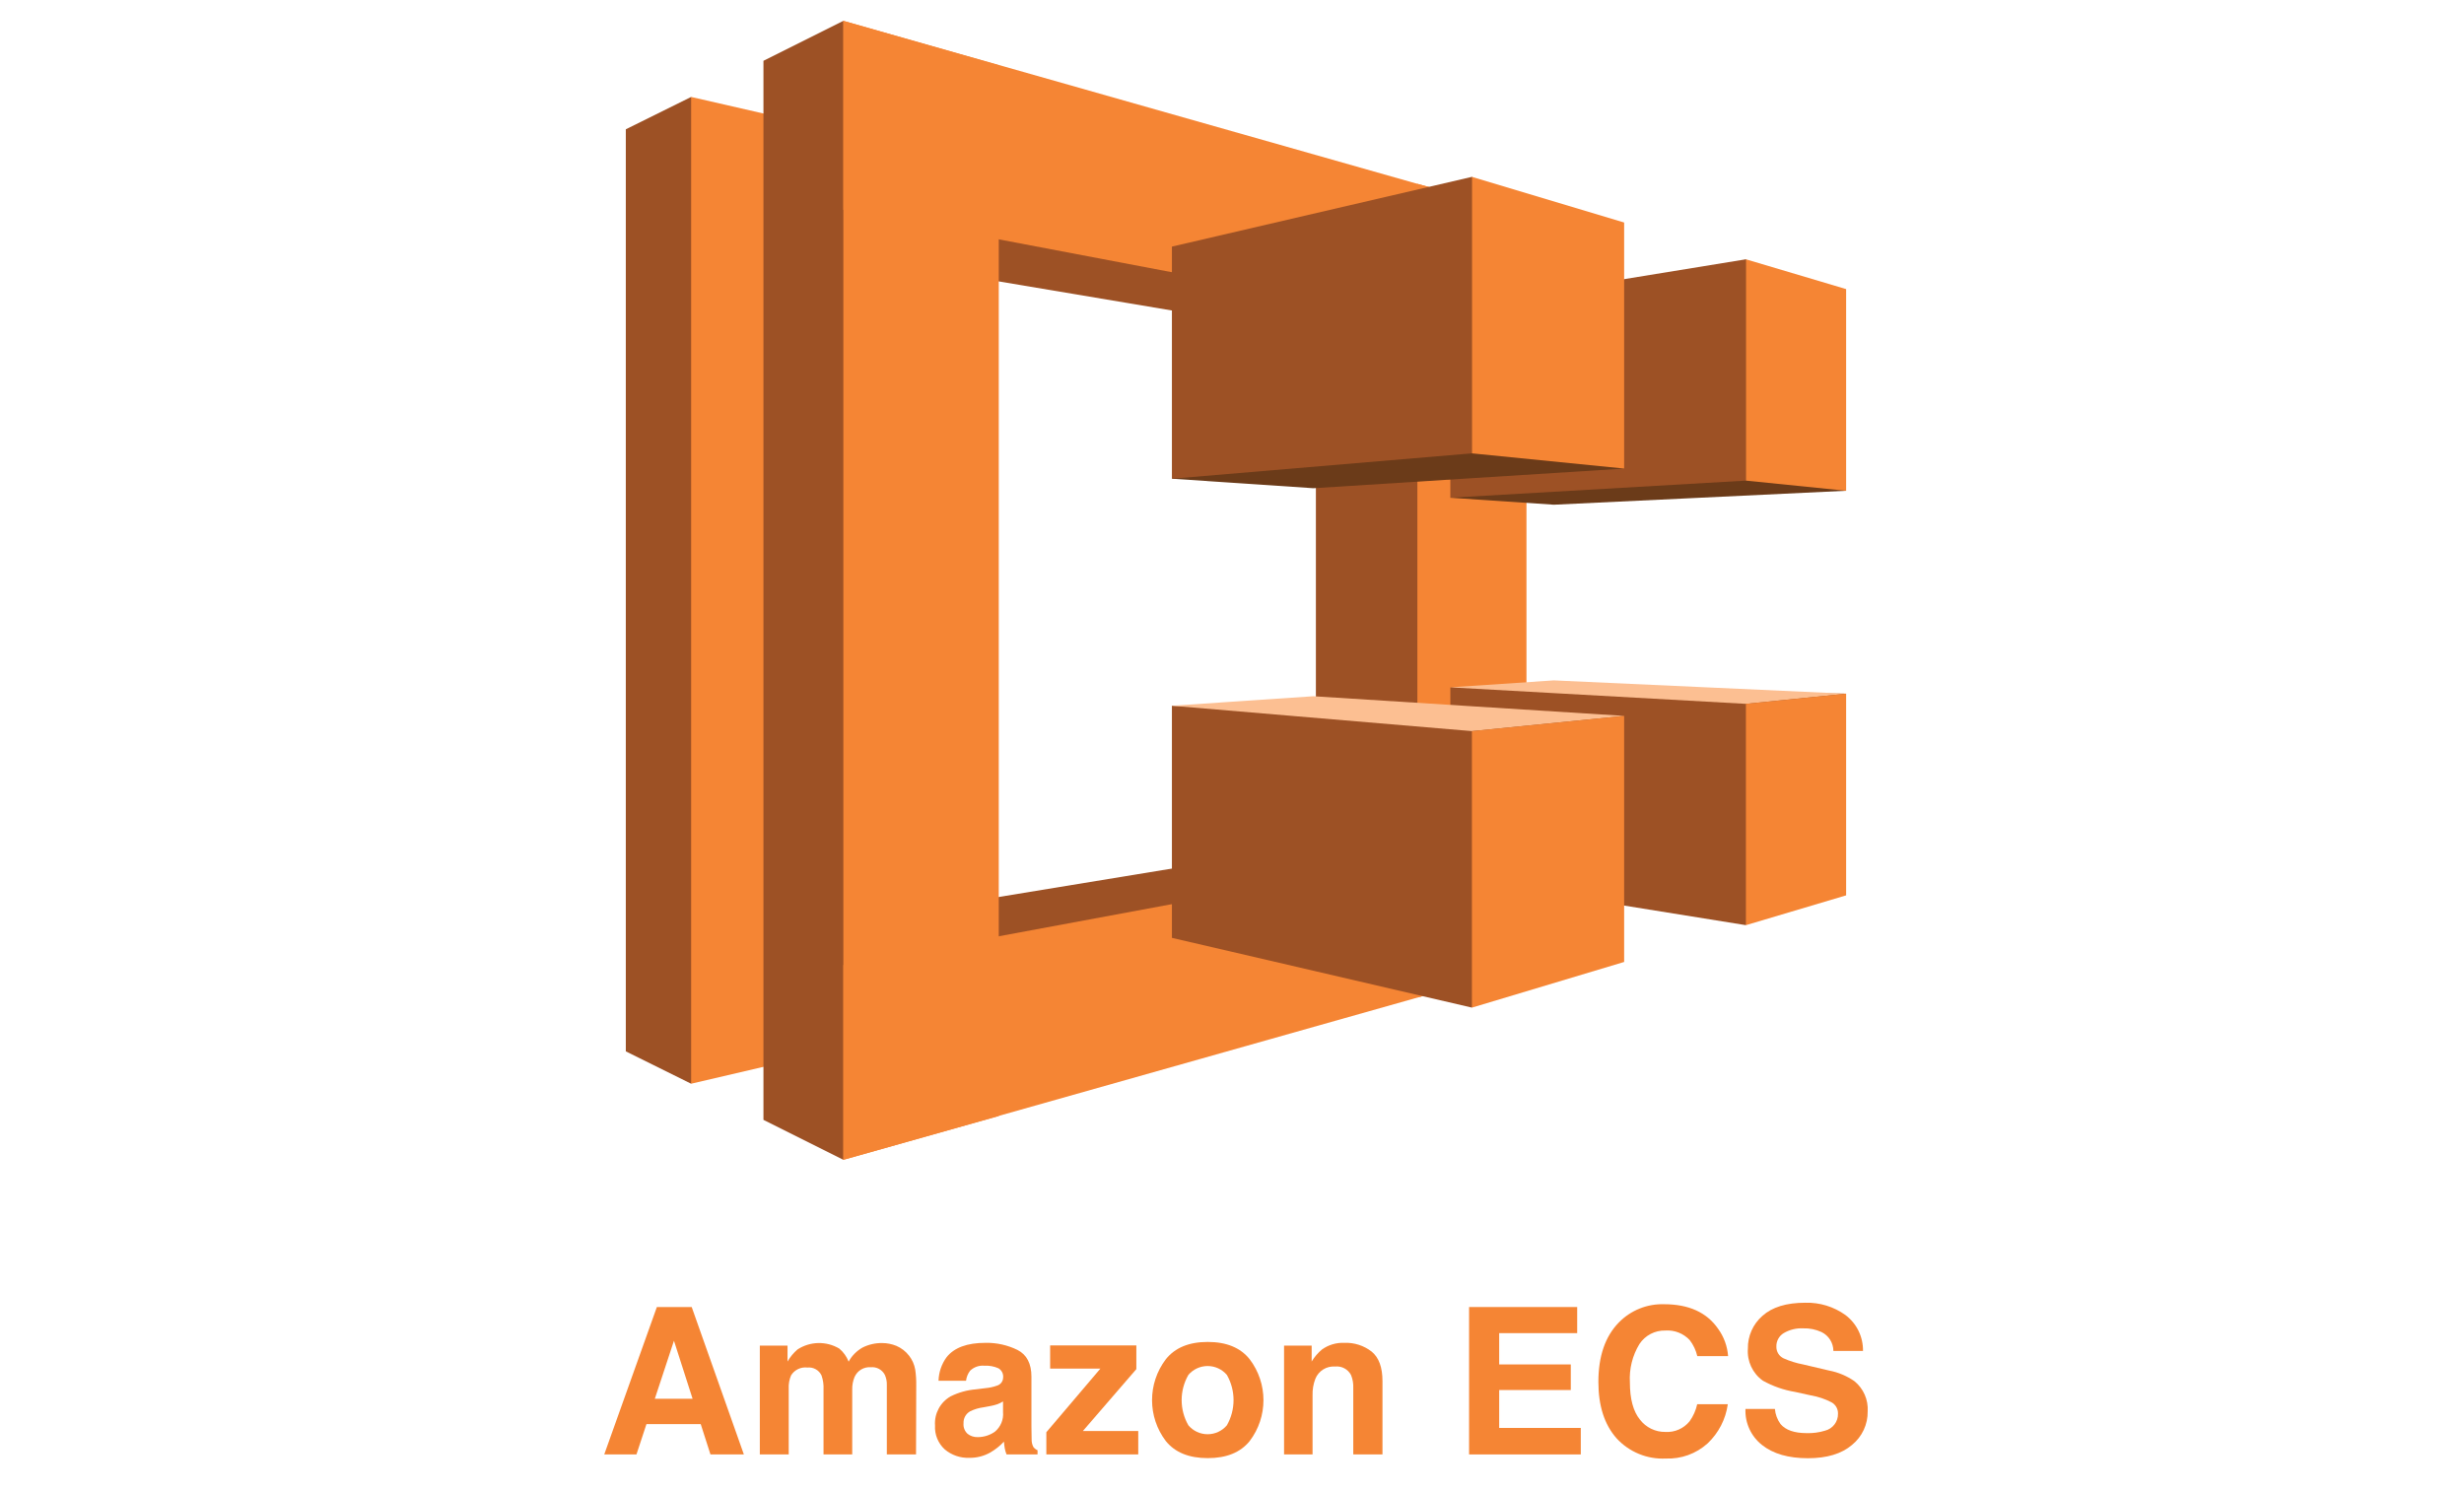
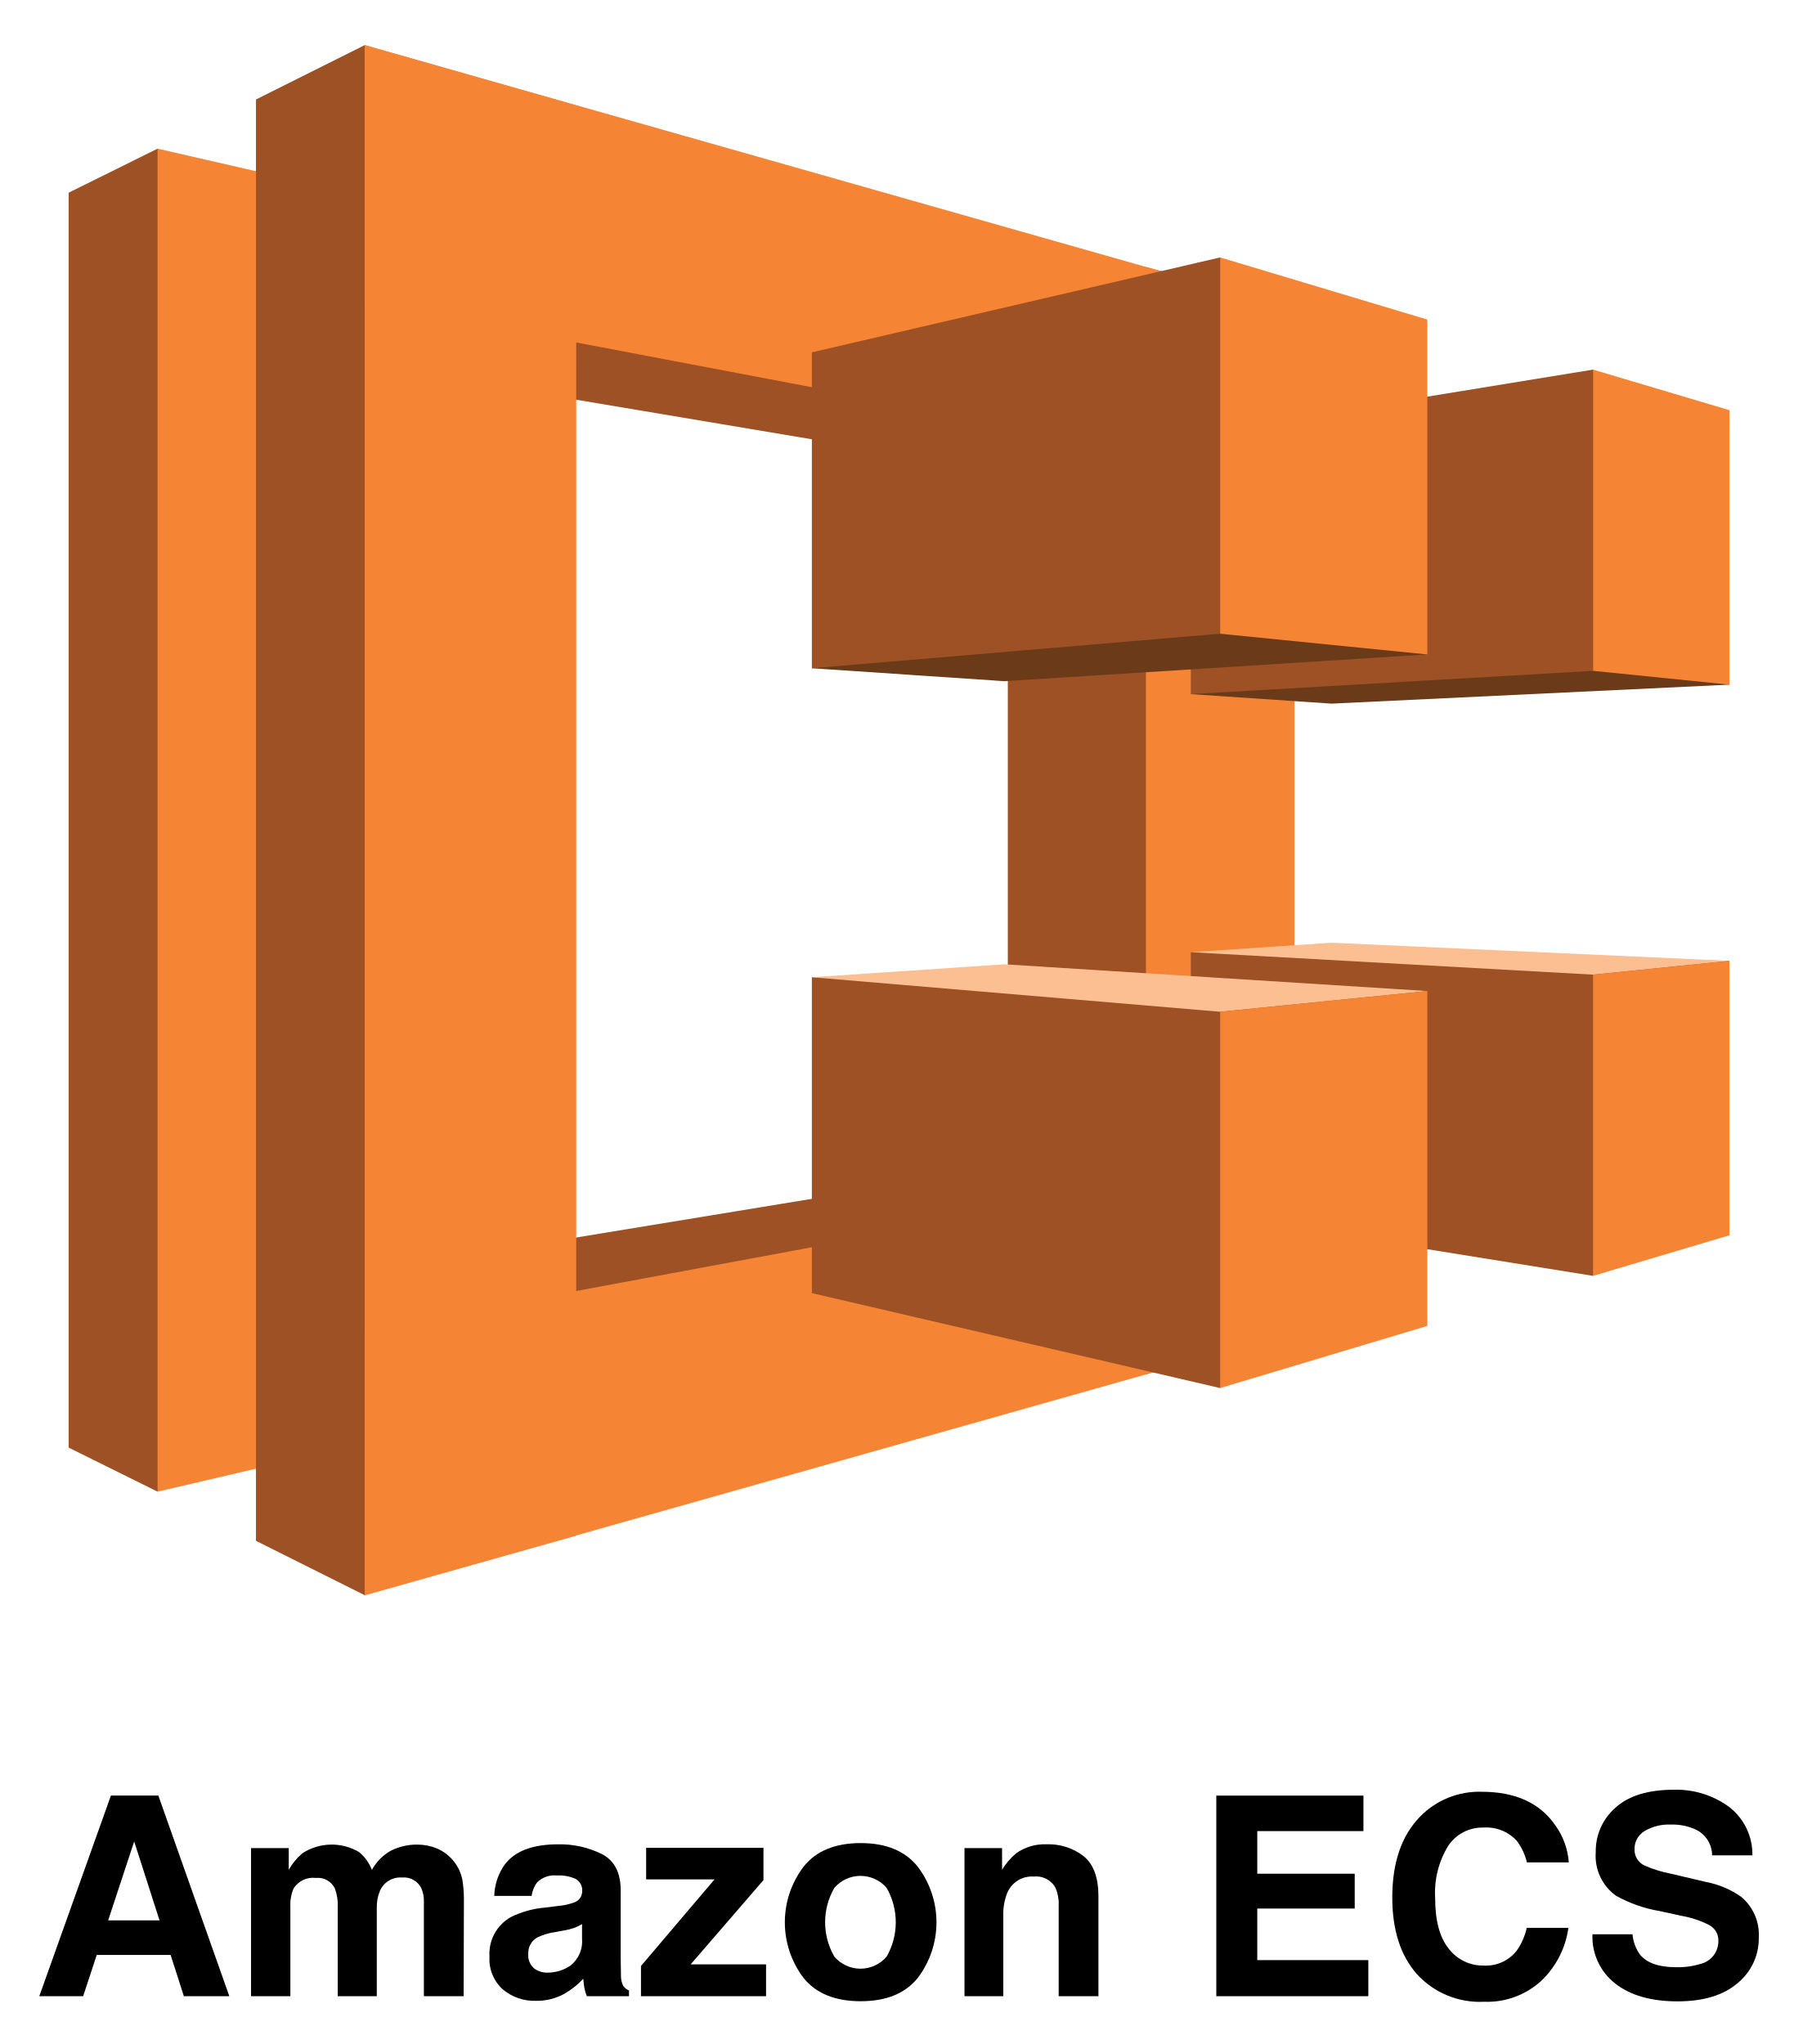
- <svg xmlns="http://www.w3.org/2000/svg" id="Layer_1" data-name="Layer 1" viewBox="0 0 433.333 262.08">
+ <svg xmlns="http://www.w3.org/2000/svg" id="Layer_1" data-name="Layer 1" viewBox="0 0 232.96 264.16">
  <defs>
-     <style>.cls-1{fill:#f58534;}.cls-2{fill:#9d5125;}.cls-3{fill:#6b3b19;}.cls-4{fill:#fcbf92;}</style>
+     <style>.cls-1{fill:#9d5125;}.cls-2{fill:#f58534;}.cls-3{fill:#6b3b19;}.cls-4{fill:#fcbf92;}</style>
  </defs>
-   <path class="cls-1" d="M115.519,229.896h6.129l9.172,25.925h-5.874l-1.711-5.329h-9.547l-1.757,5.329H106.265Zm-.357,16.128h6.639l-3.275-10.201Z" />
-   <path class="cls-1" d="M157.634,236.72a5.575,5.575,0,0,1,2.234,1.724,5.508,5.508,0,0,1,1.09,2.462,17.044,17.044,0,0,1,.176,2.832l-.035,12.083h-5.136v-12.206a4.008,4.008,0,0,0-.352-1.794,2.501,2.501,0,0,0-2.462-1.337,2.881,2.881,0,0,0-2.867,1.724,5.409,5.409,0,0,0-.405,2.198v11.415h-5.047v-11.415a6.411,6.411,0,0,0-.352-2.479,2.456,2.456,0,0,0-2.48-1.39,2.96,2.96,0,0,0-2.884,1.39,5.347,5.347,0,0,0-.405,2.356v11.538h-5.082V236.685h4.872v2.797a8.077,8.077,0,0,1,1.759-2.129,6.963,6.963,0,0,1,7.334-.158,5.637,5.637,0,0,1,1.653,2.305,6.368,6.368,0,0,1,2.444-2.48,7.464,7.464,0,0,1,3.447-.791A6.677,6.677,0,0,1,157.634,236.72Z" />
-   <path class="cls-1" d="M173.335,244.159a7.93,7.93,0,0,0,2.002-.439,1.508,1.508,0,0,0,1.081-1.425,1.685,1.685,0,0,0-.829-1.627,5.242,5.242,0,0,0-2.434-.448,3.193,3.193,0,0,0-2.549.88,3.624,3.624,0,0,0-.713,1.759H165.056a7.336,7.336,0,0,1,1.413-4.134q1.996-2.533,6.854-2.532a12.228,12.228,0,0,1,5.617,1.248q2.455,1.25,2.455,4.714v8.794q0,.916.035,2.216a2.786,2.786,0,0,0,.299,1.337,1.788,1.788,0,0,0,.739.581v.738H177.016a5.539,5.539,0,0,1-.317-1.091q-.088-.51-.141-1.16a10.358,10.358,0,0,1-2.406,1.917,7.274,7.274,0,0,1-3.68.932,6.348,6.348,0,0,1-4.326-1.486,5.284,5.284,0,0,1-1.707-4.212,5.459,5.459,0,0,1,2.746-5.118,12.29,12.29,0,0,1,4.43-1.231Zm3.065,2.34a5.539,5.539,0,0,1-.972.483,8.214,8.214,0,0,1-1.346.343l-1.141.211a7.498,7.498,0,0,0-2.304.687,2.288,2.288,0,0,0-1.184,2.128,2.225,2.225,0,0,0,.723,1.855,2.751,2.751,0,0,0,1.759.571,5.241,5.241,0,0,0,3.027-.949,4.023,4.023,0,0,0,1.438-3.465Z" />
-   <path class="cls-1" d="M184.684,240.729v-4.08h15.161v4.168l-9.407,10.888h9.741v4.115H184.016V251.916l9.503-11.187Z" />
-   <path class="cls-1" d="M219.772,253.475q-2.427,2.997-7.369,2.996-4.943,0-7.37-2.996a11.893,11.893,0,0,1,0-14.4q2.427-3.041,7.37-3.04,4.942,0,7.369,3.04A11.893,11.893,0,0,1,219.772,253.475Zm-4.01-2.77a8.951,8.951,0,0,0,0-8.878,4.454,4.454,0,0,0-6.763,0,8.89,8.89,0,0,0,0,8.878,4.44,4.44,0,0,0,6.763,0Z" />
-   <path class="cls-1" d="M241.246,237.749q1.882,1.556,1.884,5.162v12.909H237.993v-11.661a5.357,5.357,0,0,0-.401-2.321,2.82,2.82,0,0,0-2.794-1.478,3.461,3.461,0,0,0-3.474,2.163,7.477,7.477,0,0,0-.489,2.92v10.377h-5.012V236.685h4.854v2.797a8.495,8.495,0,0,1,1.821-2.129,6.313,6.313,0,0,1,3.905-1.16A7.346,7.346,0,0,1,241.246,237.749Z" />
-   <path class="cls-1" d="M277.374,234.486H263.655v5.505h12.593v4.502H263.655v6.666H278.007v4.661H258.361v-25.925h19.013Z" />
-   <path class="cls-1" d="M284.703,232.604a10.671,10.671,0,0,1,7.97-3.201q6.473,0,9.466,4.291a9.355,9.355,0,0,1,1.774,4.837h-5.417a7.383,7.383,0,0,0-1.327-2.814,5.341,5.341,0,0,0-4.29-1.688,5.288,5.288,0,0,0-4.566,2.384,11.646,11.646,0,0,0-1.671,6.745q0,4.362,1.764,6.533a5.527,5.527,0,0,0,4.481,2.173,5.08,5.08,0,0,0,4.25-1.864,8.184,8.184,0,0,0,1.342-3.008h5.382a11.676,11.676,0,0,1-3.559,6.895,10.356,10.356,0,0,1-7.334,2.655,11,11,0,0,1-8.699-3.588q-3.167-3.605-3.167-9.884Q281.101,236.28,284.703,232.604Z" />
-   <path class="cls-1" d="M312.144,247.817a5.258,5.258,0,0,0,.987,2.656q1.348,1.601,4.615,1.601a9.939,9.939,0,0,0,3.179-.422,3.018,3.018,0,0,0,2.316-3.008,2.215,2.215,0,0,0-1.135-1.987,12.278,12.278,0,0,0-3.6-1.214l-2.807-.615a17.506,17.506,0,0,1-5.685-1.987,6.321,6.321,0,0,1-2.621-5.611,7.452,7.452,0,0,1,2.563-5.786q2.565-2.304,7.532-2.304a11.549,11.549,0,0,1,7.077,2.172,7.726,7.726,0,0,1,3.071,6.306h-5.206a3.712,3.712,0,0,0-2.092-3.324,7.167,7.167,0,0,0-3.228-.651,6.137,6.137,0,0,0-3.426.845,2.671,2.671,0,0,0-1.28,2.356,2.223,2.223,0,0,0,1.262,2.075,15.639,15.639,0,0,0,3.444,1.073l4.55,1.072a11.583,11.583,0,0,1,4.484,1.883,6.342,6.342,0,0,1,2.317,5.294,7.438,7.438,0,0,1-2.746,5.9q-2.747,2.348-7.76,2.348-5.12,0-8.054-2.312a7.654,7.654,0,0,1-2.933-6.358Z" />
-   <polygon class="cls-2" points="121.549 17.052 110.06 22.741 110.06 184.926 121.549 190.615 166.836 107.18 121.549 17.052" />
-   <polygon class="cls-2" points="156.462 46.277 173.417 22.406 249.267 56.092 231.531 58.881 156.462 46.277" />
-   <polygon class="cls-2" points="143.412 163.063 162.039 188.718 249.267 151.017 232.424 148.451 143.412 163.063" />
-   <polygon class="cls-1" points="148.319 184.368 121.549 190.615 121.549 17.052 148.319 23.187 148.319 184.368" />
-   <polygon class="cls-2" points="134.265 10.694 148.319 3.667 174.755 115.099 148.319 204 134.265 196.973 134.265 10.694" />
-   <polygon class="cls-2" points="231.42 148.228 249.267 151.017 265.552 105.618 249.267 56.092 231.42 58.881 231.42 148.228" />
-   <polygon class="cls-1" points="175.648 196.303 148.319 204 148.319 3.667 175.648 11.475 175.648 196.303" />
-   <polygon class="cls-1" points="267.895 147.559 148.319 169.756 148.319 204 267.895 170.202 267.895 147.559" />
-   <polygon class="cls-1" points="268.118 59.662 148.319 36.907 148.319 3.667 268.118 37.688 268.118 59.662" />
-   <polygon class="cls-1" points="249.267 32.334 268.453 37.576 268.453 170.202 249.267 175.445 249.267 32.334" />
-   <polygon class="cls-3" points="324.671 86.321 273.249 88.775 255.067 87.548 307.047 45.607 324.671 86.321" />
-   <polygon class="cls-2" points="255.067 87.548 307.047 84.536 307.047 45.607 255.067 54.085 255.067 87.548" />
-   <polygon class="cls-3" points="206.099 84.202 258.86 31.107 285.63 82.417 230.974 85.875 206.099 84.202" />
-   <polygon class="cls-2" points="206.099 84.202 258.86 79.74 258.86 31.107 206.099 43.376 206.099 84.202" />
-   <polygon class="cls-2" points="255.067 120.9 324.671 122.015 307.047 162.729 255.067 154.363 255.067 120.9" />
-   <polygon class="cls-2" points="206.099 124.134 285.63 125.919 258.86 177.229 206.099 164.96 206.099 124.134" />
-   <polygon class="cls-4" points="206.099 124.134 258.86 128.596 285.63 125.919 230.974 122.461 206.099 124.134" />
-   <polygon class="cls-4" points="324.671 122.015 273.249 119.673 255.067 120.9 307.047 123.8 324.671 122.015" />
-   <polygon class="cls-1" points="307.047 84.536 324.671 86.321 324.671 50.85 307.047 45.607 307.047 84.536" />
-   <polygon class="cls-1" points="285.63 82.417 258.86 79.74 258.86 31.107 285.63 39.138 285.63 82.417" />
-   <polygon class="cls-1" points="307.047 123.8 324.671 122.015 324.671 157.486 307.047 162.729 307.047 123.8" />
-   <polygon class="cls-1" points="285.63 125.919 258.86 128.596 258.86 177.229 285.63 169.198 285.63 125.919" />
+   <path d="M14.333,232.055h6.129L29.634,257.98H23.76l-1.711-5.329h-9.547l-1.757,5.329H5.078Zm-.357,16.128H20.615l-3.275-10.201Z" />
+   <path d="M56.447,238.88a5.575,5.575,0,0,1,2.234,1.724,5.509,5.509,0,0,1,1.09,2.462,17.044,17.044,0,0,1,.176,2.832l-.035,12.083H54.776v-12.206a4.008,4.008,0,0,0-.352-1.794,2.501,2.501,0,0,0-2.462-1.337,2.881,2.881,0,0,0-2.867,1.724,5.41,5.41,0,0,0-.405,2.198v11.415H43.643v-11.415a6.411,6.411,0,0,0-.352-2.479,2.456,2.456,0,0,0-2.48-1.39A2.96,2.96,0,0,0,37.927,244.086a5.347,5.347,0,0,0-.405,2.356v11.538h-5.082V238.845h4.872v2.797A8.077,8.077,0,0,1,39.07,239.513a6.963,6.963,0,0,1,7.334-.158,5.637,5.637,0,0,1,1.653,2.305,6.368,6.368,0,0,1,2.444-2.48,7.464,7.464,0,0,1,3.447-.791A6.677,6.677,0,0,1,56.447,238.88Z" />
+   <path d="M72.148,246.319a7.93,7.93,0,0,0,2.002-.439,1.508,1.508,0,0,0,1.081-1.425,1.685,1.685,0,0,0-.829-1.627,5.242,5.242,0,0,0-2.434-.448,3.193,3.193,0,0,0-2.549.88,3.624,3.624,0,0,0-.713,1.759H63.869a7.336,7.336,0,0,1,1.413-4.134q1.996-2.533,6.854-2.532a12.228,12.228,0,0,1,5.617,1.248q2.455,1.25,2.455,4.714v8.794q0,.916.035,2.216a2.786,2.786,0,0,0,.299,1.337,1.788,1.788,0,0,0,.739.581v.738h-5.452a5.538,5.538,0,0,1-.317-1.091q-.088-.51-.141-1.16a10.359,10.359,0,0,1-2.406,1.917,7.274,7.274,0,0,1-3.68.932,6.348,6.348,0,0,1-4.326-1.486,5.284,5.284,0,0,1-1.707-4.212,5.459,5.459,0,0,1,2.746-5.118A12.29,12.29,0,0,1,70.429,246.53ZM75.213,248.659a5.538,5.538,0,0,1-.972.483,8.214,8.214,0,0,1-1.346.343l-1.141.211a7.498,7.498,0,0,0-2.304.687,2.288,2.288,0,0,0-1.184,2.128,2.225,2.225,0,0,0,.723,1.855,2.751,2.751,0,0,0,1.759.571,5.241,5.241,0,0,0,3.027-.949,4.023,4.023,0,0,0,1.438-3.465Z" />
+   <path d="M83.497,242.889v-4.08H98.658v4.168L89.252,253.865H98.992v4.115h-16.163V254.076l9.503-11.187Z" />
+   <path d="M118.586,255.635q-2.427,2.997-7.369,2.996-4.943,0-7.37-2.996a11.893,11.893,0,0,1,0-14.4q2.427-3.041,7.37-3.04,4.942,0,7.369,3.04A11.893,11.893,0,0,1,118.586,255.635Zm-4.01-2.77a8.951,8.951,0,0,0,0-8.878,4.454,4.454,0,0,0-6.763,0,8.89,8.89,0,0,0,0,8.878,4.44,4.44,0,0,0,6.763,0Z" />
+   <path d="M140.059,239.909q1.882,1.556,1.884,5.162v12.909h-5.137v-11.661a5.357,5.357,0,0,0-.401-2.321,2.82,2.82,0,0,0-2.794-1.478,3.461,3.461,0,0,0-3.474,2.163,7.477,7.477,0,0,0-.489,2.92v10.377h-5.012V238.845h4.854v2.797a8.495,8.495,0,0,1,1.821-2.129,6.313,6.313,0,0,1,3.905-1.16A7.346,7.346,0,0,1,140.059,239.909Z" />
+   <path d="M176.187,236.646H162.468v5.505h12.593v4.502H162.468v6.666h14.352v4.661H157.175V232.056h19.013Z" />
+   <path d="M183.516,234.764a10.671,10.671,0,0,1,7.97-3.201q6.473,0,9.466,4.291a9.355,9.355,0,0,1,1.774,4.837h-5.417a7.383,7.383,0,0,0-1.327-2.814,5.341,5.341,0,0,0-4.29-1.688,5.288,5.288,0,0,0-4.566,2.384,11.645,11.645,0,0,0-1.671,6.745q0,4.362,1.764,6.533A5.527,5.527,0,0,0,191.7,254.023a5.08,5.08,0,0,0,4.25-1.864,8.185,8.185,0,0,0,1.342-3.008h5.382a11.676,11.676,0,0,1-3.559,6.895,10.356,10.356,0,0,1-7.334,2.655,11,11,0,0,1-8.699-3.588q-3.167-3.605-3.167-9.884Q179.915,238.44,183.516,234.764Z" />
+   <path d="M210.958,249.977a5.258,5.258,0,0,0,.987,2.656q1.348,1.601,4.615,1.601a9.94,9.94,0,0,0,3.179-.422,3.018,3.018,0,0,0,2.316-3.008,2.215,2.215,0,0,0-1.135-1.987,12.278,12.278,0,0,0-3.6-1.214l-2.807-.615a17.506,17.506,0,0,1-5.685-1.987,6.321,6.321,0,0,1-2.621-5.611,7.452,7.452,0,0,1,2.563-5.786q2.565-2.304,7.532-2.304a11.549,11.549,0,0,1,7.077,2.172,7.726,7.726,0,0,1,3.071,6.306h-5.206a3.712,3.712,0,0,0-2.092-3.324,7.167,7.167,0,0,0-3.228-.651,6.137,6.137,0,0,0-3.426.845,2.671,2.671,0,0,0-1.28,2.356,2.223,2.223,0,0,0,1.262,2.075,15.64,15.64,0,0,0,3.444,1.073l4.55,1.072a11.583,11.583,0,0,1,4.484,1.883,6.342,6.342,0,0,1,2.317,5.294,7.438,7.438,0,0,1-2.746,5.9q-2.747,2.348-7.76,2.348-5.12,0-8.054-2.312a7.654,7.654,0,0,1-2.933-6.358Z" />
+   <polygon class="cls-1" points="20.362 19.212 8.873 24.901 8.873 187.086 20.362 192.775 65.649 109.34 20.362 19.212" />
+   <polygon class="cls-1" points="55.275 48.437 72.23 24.566 148.08 58.252 130.344 61.041 55.275 48.437" />
+   <polygon class="cls-1" points="42.225 165.223 60.852 190.878 148.08 153.177 131.237 150.611 42.225 165.223" />
+   <polygon class="cls-2" points="47.132 186.528 20.362 192.775 20.362 19.212 47.132 25.347 47.132 186.528" />
+   <polygon class="cls-1" points="33.078 12.854 47.132 5.827 73.568 117.259 47.132 206.16 33.078 199.133 33.078 12.854" />
+   <polygon class="cls-1" points="130.233 150.388 148.08 153.177 164.365 107.778 148.08 58.252 130.233 61.041 130.233 150.388" />
+   <polygon class="cls-2" points="74.461 198.463 47.132 206.16 47.132 5.827 74.461 13.635 74.461 198.463" />
+   <polygon class="cls-2" points="166.708 149.719 47.132 171.916 47.132 206.16 166.708 172.362 166.708 149.719" />
+   <polygon class="cls-2" points="166.931 61.822 47.132 39.067 47.132 5.827 166.931 39.848 166.931 61.822" />
+   <polygon class="cls-2" points="148.08 34.494 167.266 39.736 167.266 172.362 148.08 177.605 148.08 34.494" />
+   <polygon class="cls-3" points="223.484 88.481 172.062 90.935 153.88 89.708 205.86 47.767 223.484 88.481" />
+   <polygon class="cls-1" points="153.88 89.708 205.86 86.696 205.86 47.767 153.88 56.245 153.88 89.708" />
+   <polygon class="cls-3" points="104.912 86.362 157.673 33.267 184.443 84.577 129.787 88.035 104.912 86.362" />
+   <polygon class="cls-1" points="104.912 86.362 157.673 81.9 157.673 33.267 104.912 45.536 104.912 86.362" />
+   <polygon class="cls-1" points="153.88 123.06 223.484 124.175 205.86 164.889 153.88 156.523 153.88 123.06" />
+   <polygon class="cls-1" points="104.912 126.294 184.443 128.079 157.673 179.389 104.912 167.12 104.912 126.294" />
+   <polygon class="cls-4" points="104.912 126.294 157.673 130.756 184.443 128.079 129.787 124.621 104.912 126.294" />
+   <polygon class="cls-4" points="223.484 124.175 172.062 121.833 153.88 123.06 205.86 125.96 223.484 124.175" />
+   <polygon class="cls-2" points="205.86 86.696 223.484 88.481 223.484 53.01 205.86 47.767 205.86 86.696" />
+   <polygon class="cls-2" points="184.443 84.577 157.673 81.9 157.673 33.267 184.443 41.298 184.443 84.577" />
+   <polygon class="cls-2" points="205.86 125.96 223.484 124.175 223.484 159.646 205.86 164.889 205.86 125.96" />
+   <polygon class="cls-2" points="184.443 128.079 157.673 130.756 157.673 179.389 184.443 171.358 184.443 128.079" />
</svg>
